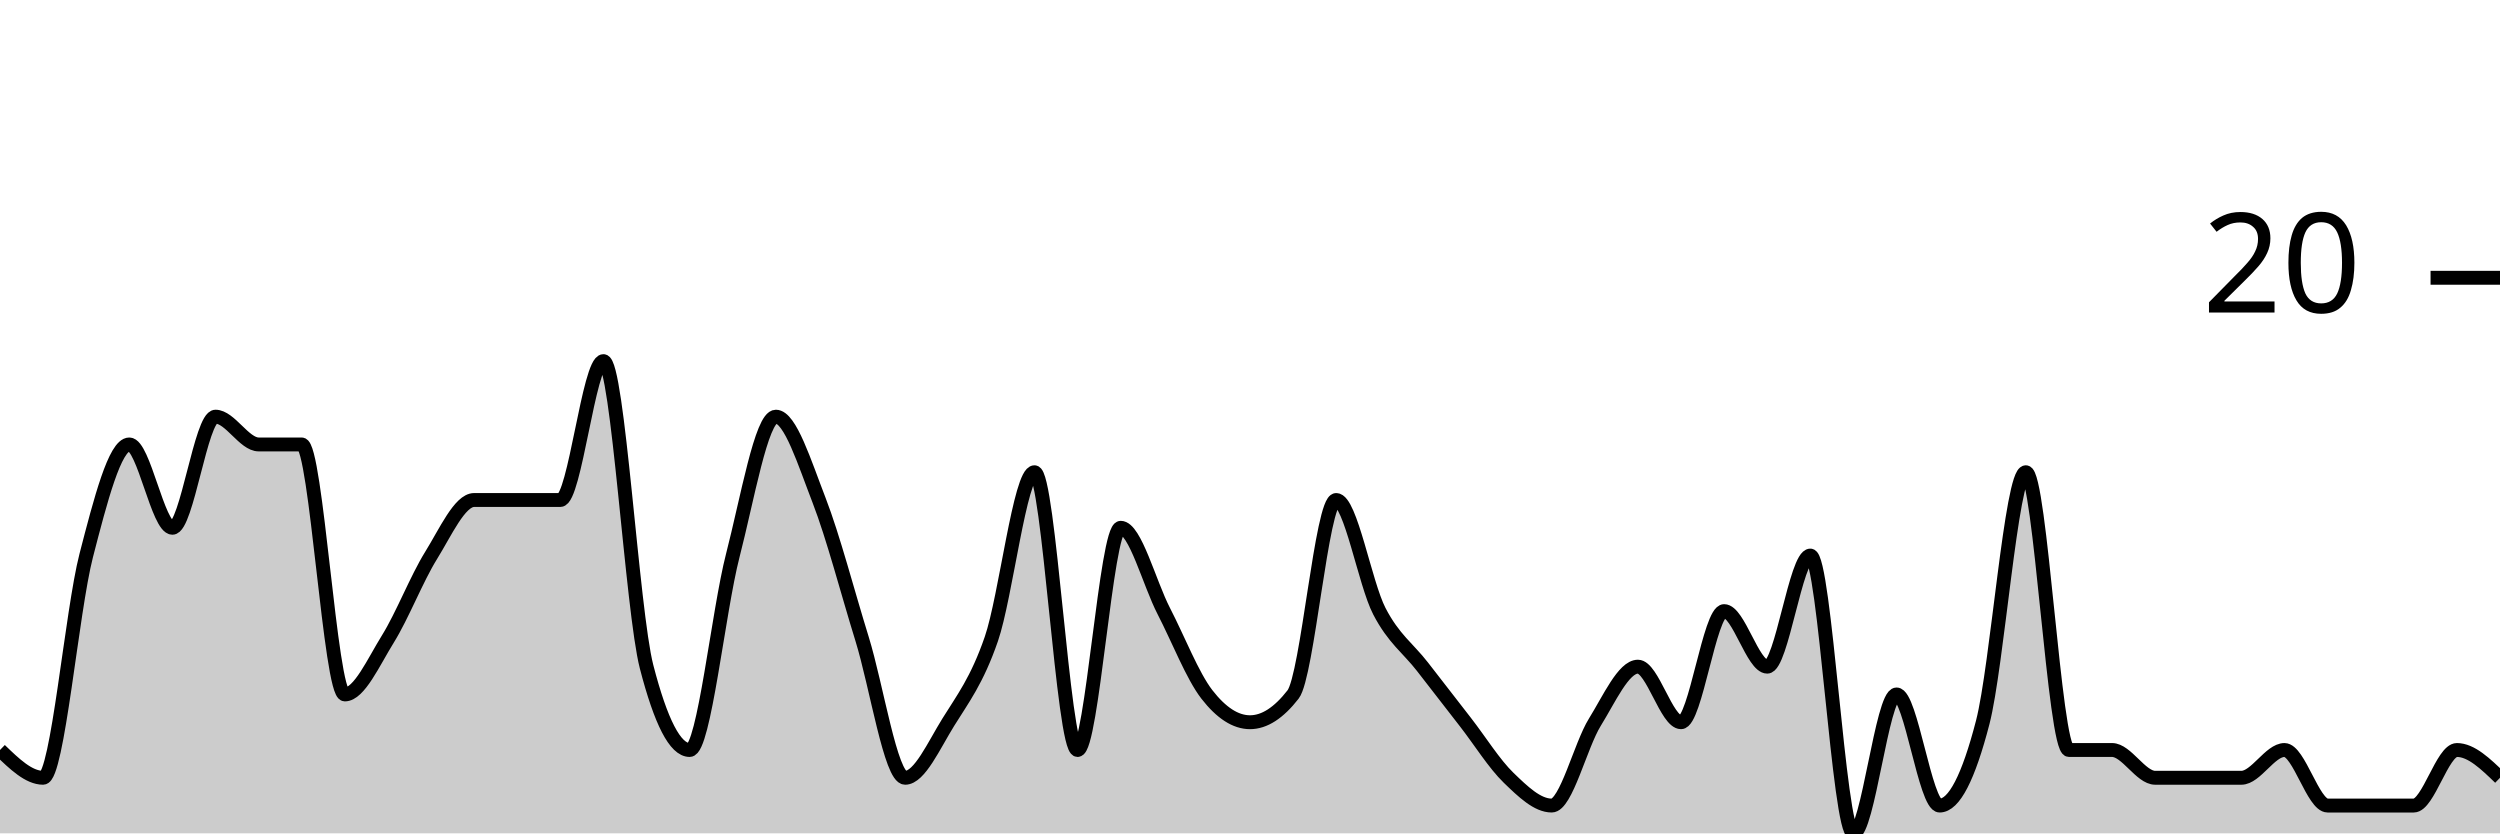
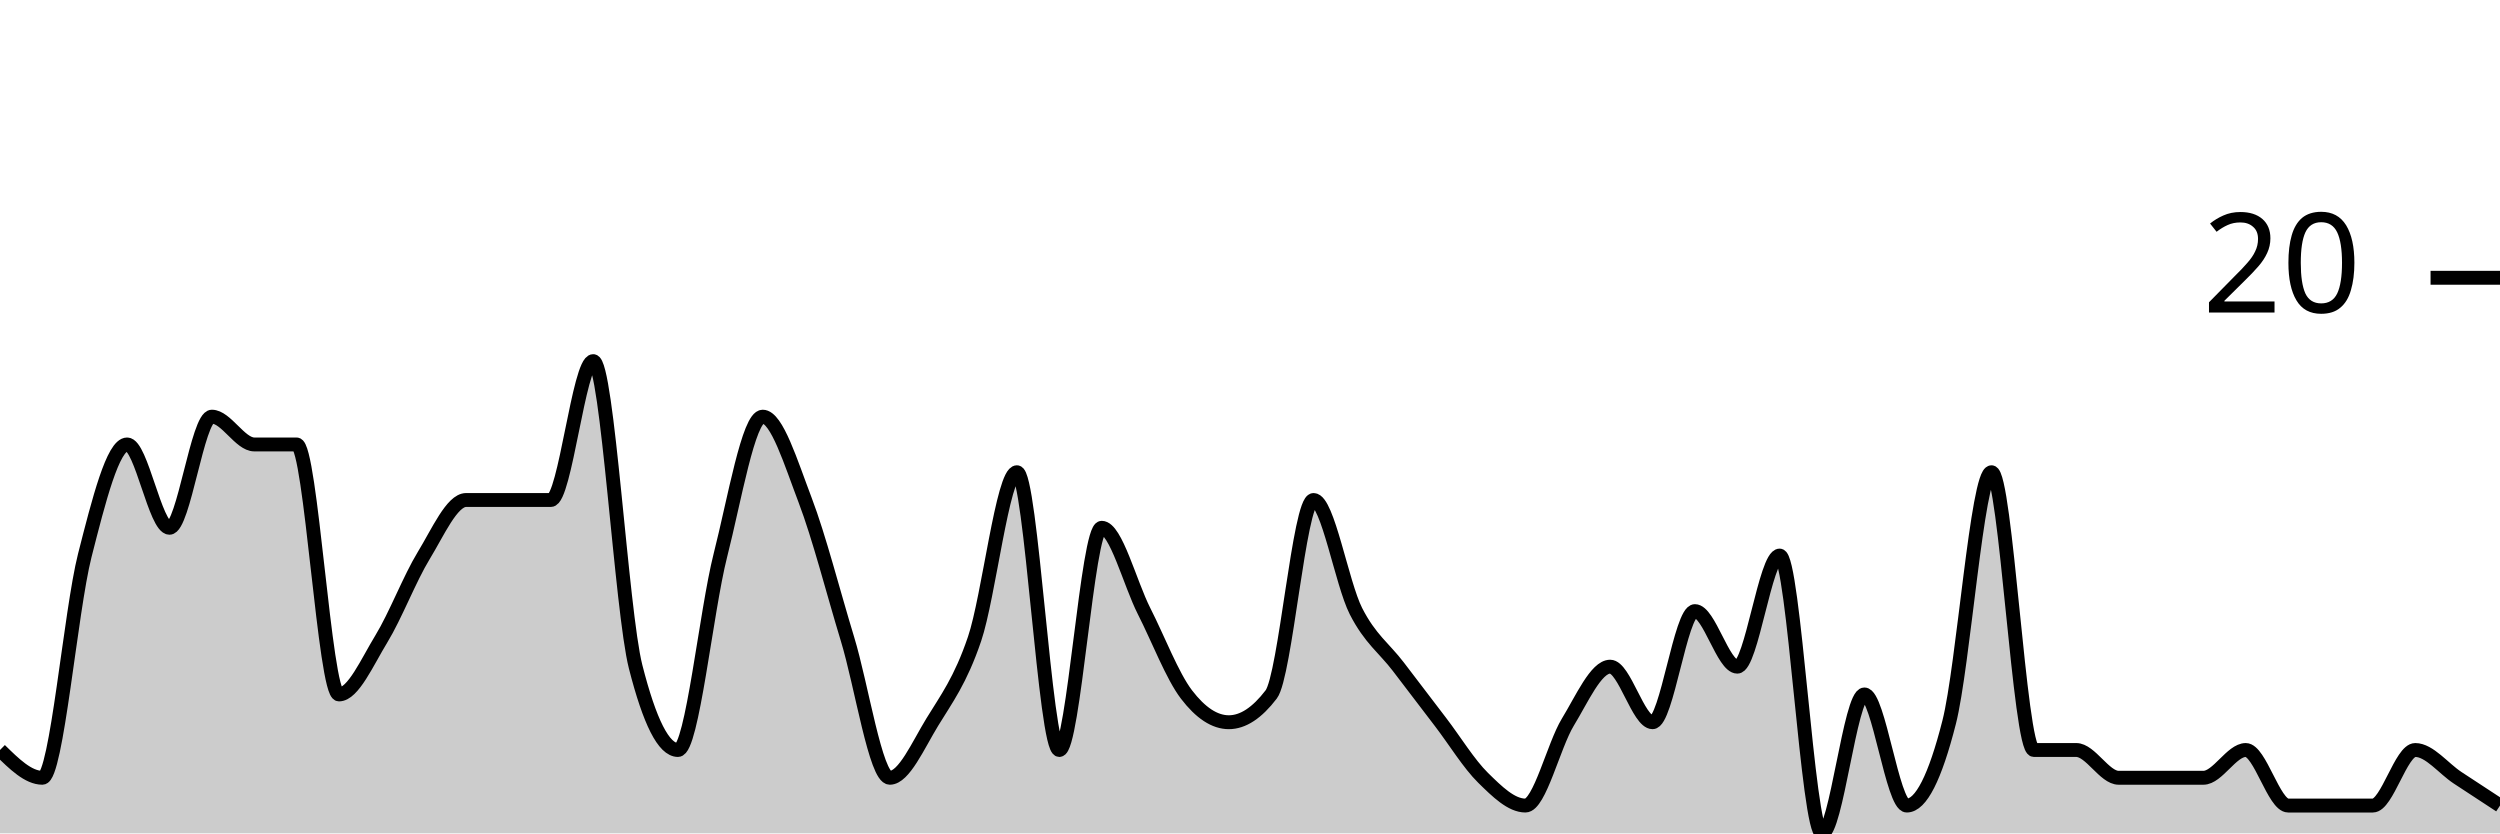
<svg xmlns="http://www.w3.org/2000/svg" viewBox="0 0 180 60">
  <g transform="translate(0,20)">
-     <path class="area" fill="rgba(0, 0, 0, 0.2)" d="M0,34C1.034,35,2.069,36,3.103,36C4.138,36,5.172,24,6.207,20C7.241,16,8.276,12,9.31,12C10.345,12,11.379,18,12.414,18C13.448,18,14.483,10,15.517,10C16.552,10,17.586,12,18.621,12C19.655,12,20.69,12,21.724,12C22.759,12,23.793,30,24.828,30C25.862,30,26.897,27.667,27.931,26C28.966,24.333,30,21.667,31.034,20C32.069,18.333,33.103,16,34.138,16C35.172,16,36.207,16,37.241,16C38.276,16,39.31,16,40.345,16C41.379,16,42.414,6,43.448,6C44.483,6,45.517,24,46.552,28C47.586,32,48.621,34,49.655,34C50.69,34,51.724,24,52.759,20C53.793,16,54.828,10,55.862,10C56.897,10,57.931,13.333,58.966,16C60,18.667,61.034,22.667,62.069,26C63.103,29.333,64.138,36,65.172,36C66.207,36,67.241,33.667,68.276,32C69.31,30.333,70.345,29,71.379,26C72.414,23,73.448,14,74.483,14C75.517,14,76.552,34,77.586,34C78.621,34,79.655,18,80.69,18C81.724,18,82.759,22,83.793,24C84.828,26,85.862,28.667,86.897,30C87.931,31.333,88.966,32,90,32C91.034,32,92.069,31.333,93.103,30C94.138,28.667,95.172,16,96.207,16C97.241,16,98.276,22,99.31,24C100.345,26,101.379,26.667,102.414,28C103.448,29.333,104.483,30.667,105.517,32C106.552,33.333,107.586,35,108.621,36C109.655,37,110.69,38,111.724,38C112.759,38,113.793,33.667,114.828,32C115.862,30.333,116.897,28,117.931,28C118.966,28,120,32,121.034,32C122.069,32,123.103,24,124.138,24C125.172,24,126.207,28,127.241,28C128.276,28,129.31,20,130.345,20C131.379,20,132.414,40,133.448,40C134.483,40,135.517,30,136.552,30C137.586,30,138.621,38,139.655,38C140.69,38,141.724,36,142.759,32C143.793,28,144.828,14,145.862,14C146.897,14,147.931,34,148.966,34C150,34,151.034,34,152.069,34C153.103,34,154.138,36,155.172,36C156.207,36,157.241,36,158.276,36C159.31,36,160.345,36,161.379,36C162.414,36,163.448,34,164.483,34C165.517,34,166.552,38,167.586,38C168.621,38,169.655,38,170.69,38C171.724,38,172.759,38,173.793,38C174.828,38,175.862,34,176.897,34C177.931,34,178.966,35,180,36L180,40C178.966,40,177.931,40,176.897,40C175.862,40,174.828,40,173.793,40C172.759,40,171.724,40,170.69,40C169.655,40,168.621,40,167.586,40C166.552,40,165.517,40,164.483,40C163.448,40,162.414,40,161.379,40C160.345,40,159.31,40,158.276,40C157.241,40,156.207,40,155.172,40C154.138,40,153.103,40,152.069,40C151.034,40,150,40,148.966,40C147.931,40,146.897,40,145.862,40C144.828,40,143.793,40,142.759,40C141.724,40,140.69,40,139.655,40C138.621,40,137.586,40,136.552,40C135.517,40,134.483,40,133.448,40C132.414,40,131.379,40,130.345,40C129.31,40,128.276,40,127.241,40C126.207,40,125.172,40,124.138,40C123.103,40,122.069,40,121.034,40C120,40,118.966,40,117.931,40C116.897,40,115.862,40,114.828,40C113.793,40,112.759,40,111.724,40C110.69,40,109.655,40,108.621,40C107.586,40,106.552,40,105.517,40C104.483,40,103.448,40,102.414,40C101.379,40,100.345,40,99.31,40C98.276,40,97.241,40,96.207,40C95.172,40,94.138,40,93.103,40C92.069,40,91.034,40,90,40C88.966,40,87.931,40,86.897,40C85.862,40,84.828,40,83.793,40C82.759,40,81.724,40,80.69,40C79.655,40,78.621,40,77.586,40C76.552,40,75.517,40,74.483,40C73.448,40,72.414,40,71.379,40C70.345,40,69.31,40,68.276,40C67.241,40,66.207,40,65.172,40C64.138,40,63.103,40,62.069,40C61.034,40,60,40,58.966,40C57.931,40,56.897,40,55.862,40C54.828,40,53.793,40,52.759,40C51.724,40,50.69,40,49.655,40C48.621,40,47.586,40,46.552,40C45.517,40,44.483,40,43.448,40C42.414,40,41.379,40,40.345,40C39.31,40,38.276,40,37.241,40C36.207,40,35.172,40,34.138,40C33.103,40,32.069,40,31.034,40C30,40,28.966,40,27.931,40C26.897,40,25.862,40,24.828,40C23.793,40,22.759,40,21.724,40C20.69,40,19.655,40,18.621,40C17.586,40,16.552,40,15.517,40C14.483,40,13.448,40,12.414,40C11.379,40,10.345,40,9.31,40C8.276,40,7.241,40,6.207,40C5.172,40,4.138,40,3.103,40C2.069,40,1.034,40,0,40Z" />
-     <path class="line" stroke="black" fill="none" d="M0,34C1.034,35,2.069,36,3.103,36C4.138,36,5.172,24,6.207,20C7.241,16,8.276,12,9.31,12C10.345,12,11.379,18,12.414,18C13.448,18,14.483,10,15.517,10C16.552,10,17.586,12,18.621,12C19.655,12,20.69,12,21.724,12C22.759,12,23.793,30,24.828,30C25.862,30,26.897,27.667,27.931,26C28.966,24.333,30,21.667,31.034,20C32.069,18.333,33.103,16,34.138,16C35.172,16,36.207,16,37.241,16C38.276,16,39.31,16,40.345,16C41.379,16,42.414,6,43.448,6C44.483,6,45.517,24,46.552,28C47.586,32,48.621,34,49.655,34C50.69,34,51.724,24,52.759,20C53.793,16,54.828,10,55.862,10C56.897,10,57.931,13.333,58.966,16C60,18.667,61.034,22.667,62.069,26C63.103,29.333,64.138,36,65.172,36C66.207,36,67.241,33.667,68.276,32C69.31,30.333,70.345,29,71.379,26C72.414,23,73.448,14,74.483,14C75.517,14,76.552,34,77.586,34C78.621,34,79.655,18,80.69,18C81.724,18,82.759,22,83.793,24C84.828,26,85.862,28.667,86.897,30C87.931,31.333,88.966,32,90,32C91.034,32,92.069,31.333,93.103,30C94.138,28.667,95.172,16,96.207,16C97.241,16,98.276,22,99.31,24C100.345,26,101.379,26.667,102.414,28C103.448,29.333,104.483,30.667,105.517,32C106.552,33.333,107.586,35,108.621,36C109.655,37,110.69,38,111.724,38C112.759,38,113.793,33.667,114.828,32C115.862,30.333,116.897,28,117.931,28C118.966,28,120,32,121.034,32C122.069,32,123.103,24,124.138,24C125.172,24,126.207,28,127.241,28C128.276,28,129.31,20,130.345,20C131.379,20,132.414,40,133.448,40C134.483,40,135.517,30,136.552,30C137.586,30,138.621,38,139.655,38C140.69,38,141.724,36,142.759,32C143.793,28,144.828,14,145.862,14C146.897,14,147.931,34,148.966,34C150,34,151.034,34,152.069,34C153.103,34,154.138,36,155.172,36C156.207,36,157.241,36,158.276,36C159.31,36,160.345,36,161.379,36C162.414,36,163.448,34,164.483,34C165.517,34,166.552,38,167.586,38C168.621,38,169.655,38,170.69,38C171.724,38,172.759,38,173.793,38C174.828,38,175.862,34,176.897,34C177.931,34,178.966,35,180,36" />
+     <path class="area" fill="rgba(0, 0, 0, 0.2)" d="M0,34C1.017,35,2.034,36,3.051,36C4.068,36,5.085,24,6.102,20C7.119,16,8.136,12,9.153,12C10.169,12,11.186,18,12.203,18C13.22,18,14.237,10,15.254,10C16.271,10,17.288,12,18.305,12C19.322,12,20.339,12,21.356,12C22.373,12,23.39,30,24.407,30C25.424,30,26.441,27.667,27.458,26C28.475,24.333,29.492,21.667,30.508,20C31.525,18.333,32.542,16,33.559,16C34.576,16,35.593,16,36.61,16C37.627,16,38.644,16,39.661,16C40.678,16,41.695,6,42.712,6C43.729,6,44.746,24,45.763,28C46.78,32,47.797,34,48.814,34C49.831,34,50.847,24,51.864,20C52.881,16,53.898,10,54.915,10C55.932,10,56.949,13.333,57.966,16C58.983,18.667,60,22.667,61.017,26C62.034,29.333,63.051,36,64.068,36C65.085,36,66.102,33.667,67.119,32C68.136,30.333,69.153,29,70.169,26C71.186,23,72.203,14,73.22,14C74.237,14,75.254,34,76.271,34C77.288,34,78.305,18,79.322,18C80.339,18,81.356,22,82.373,24C83.39,26,84.407,28.667,85.424,30C86.441,31.333,87.458,32,88.475,32C89.492,32,90.508,31.333,91.525,30C92.542,28.667,93.559,16,94.576,16C95.593,16,96.61,22,97.627,24C98.644,26,99.661,26.667,100.678,28C101.695,29.333,102.712,30.667,103.729,32C104.746,33.333,105.763,35,106.78,36C107.797,37,108.814,38,109.831,38C110.847,38,111.864,33.667,112.881,32C113.898,30.333,114.915,28,115.932,28C116.949,28,117.966,32,118.983,32C120,32,121.017,24,122.034,24C123.051,24,124.068,28,125.085,28C126.102,28,127.119,20,128.136,20C129.153,20,130.169,40,131.186,40C132.203,40,133.22,30,134.237,30C135.254,30,136.271,38,137.288,38C138.305,38,139.322,36,140.339,32C141.356,28,142.373,14,143.39,14C144.407,14,145.424,34,146.441,34C147.458,34,148.475,34,149.492,34C150.508,34,151.525,36,152.542,36C153.559,36,154.576,36,155.593,36C156.61,36,157.627,36,158.644,36C159.661,36,160.678,34,161.695,34C162.712,34,163.729,38,164.746,38C165.763,38,166.78,38,167.797,38C168.814,38,169.831,38,170.847,38C171.864,38,172.881,34,173.898,34C174.915,34,175.932,35.333,176.949,36C177.966,36.667,178.983,37.333,180,38L180,40C178.983,40,177.966,40,176.949,40C175.932,40,174.915,40,173.898,40C172.881,40,171.864,40,170.847,40C169.831,40,168.814,40,167.797,40C166.78,40,165.763,40,164.746,40C163.729,40,162.712,40,161.695,40C160.678,40,159.661,40,158.644,40C157.627,40,156.61,40,155.593,40C154.576,40,153.559,40,152.542,40C151.525,40,150.508,40,149.492,40C148.475,40,147.458,40,146.441,40C145.424,40,144.407,40,143.39,40C142.373,40,141.356,40,140.339,40C139.322,40,138.305,40,137.288,40C136.271,40,135.254,40,134.237,40C133.22,40,132.203,40,131.186,40C130.169,40,129.153,40,128.136,40C127.119,40,126.102,40,125.085,40C124.068,40,123.051,40,122.034,40C121.017,40,120,40,118.983,40C117.966,40,116.949,40,115.932,40C114.915,40,113.898,40,112.881,40C111.864,40,110.847,40,109.831,40C108.814,40,107.797,40,106.78,40C105.763,40,104.746,40,103.729,40C102.712,40,101.695,40,100.678,40C99.661,40,98.644,40,97.627,40C96.61,40,95.593,40,94.576,40C93.559,40,92.542,40,91.525,40C90.508,40,89.492,40,88.475,40C87.458,40,86.441,40,85.424,40C84.407,40,83.39,40,82.373,40C81.356,40,80.339,40,79.322,40C78.305,40,77.288,40,76.271,40C75.254,40,74.237,40,73.22,40C72.203,40,71.186,40,70.169,40C69.153,40,68.136,40,67.119,40C66.102,40,65.085,40,64.068,40C63.051,40,62.034,40,61.017,40C60,40,58.983,40,57.966,40C56.949,40,55.932,40,54.915,40C53.898,40,52.881,40,51.864,40C50.847,40,49.831,40,48.814,40C47.797,40,46.78,40,45.763,40C44.746,40,43.729,40,42.712,40C41.695,40,40.678,40,39.661,40C38.644,40,37.627,40,36.61,40C35.593,40,34.576,40,33.559,40C32.542,40,31.525,40,30.508,40C29.492,40,28.475,40,27.458,40C26.441,40,25.424,40,24.407,40C23.39,40,22.373,40,21.356,40C20.339,40,19.322,40,18.305,40C17.288,40,16.271,40,15.254,40C14.237,40,13.22,40,12.203,40C11.186,40,10.169,40,9.153,40C8.136,40,7.119,40,6.102,40C5.085,40,4.068,40,3.051,40C2.034,40,1.017,40,0,40Z" />
+     <path class="line" stroke="black" fill="none" d="M0,34C1.017,35,2.034,36,3.051,36C4.068,36,5.085,24,6.102,20C7.119,16,8.136,12,9.153,12C10.169,12,11.186,18,12.203,18C13.22,18,14.237,10,15.254,10C16.271,10,17.288,12,18.305,12C19.322,12,20.339,12,21.356,12C22.373,12,23.39,30,24.407,30C25.424,30,26.441,27.667,27.458,26C28.475,24.333,29.492,21.667,30.508,20C31.525,18.333,32.542,16,33.559,16C34.576,16,35.593,16,36.61,16C37.627,16,38.644,16,39.661,16C40.678,16,41.695,6,42.712,6C43.729,6,44.746,24,45.763,28C46.78,32,47.797,34,48.814,34C49.831,34,50.847,24,51.864,20C52.881,16,53.898,10,54.915,10C55.932,10,56.949,13.333,57.966,16C58.983,18.667,60,22.667,61.017,26C62.034,29.333,63.051,36,64.068,36C65.085,36,66.102,33.667,67.119,32C68.136,30.333,69.153,29,70.169,26C71.186,23,72.203,14,73.22,14C74.237,14,75.254,34,76.271,34C77.288,34,78.305,18,79.322,18C80.339,18,81.356,22,82.373,24C83.39,26,84.407,28.667,85.424,30C86.441,31.333,87.458,32,88.475,32C89.492,32,90.508,31.333,91.525,30C92.542,28.667,93.559,16,94.576,16C95.593,16,96.61,22,97.627,24C98.644,26,99.661,26.667,100.678,28C101.695,29.333,102.712,30.667,103.729,32C104.746,33.333,105.763,35,106.78,36C107.797,37,108.814,38,109.831,38C110.847,38,111.864,33.667,112.881,32C113.898,30.333,114.915,28,115.932,28C116.949,28,117.966,32,118.983,32C120,32,121.017,24,122.034,24C123.051,24,124.068,28,125.085,28C126.102,28,127.119,20,128.136,20C129.153,20,130.169,40,131.186,40C132.203,40,133.22,30,134.237,30C135.254,30,136.271,38,137.288,38C138.305,38,139.322,36,140.339,32C141.356,28,142.373,14,143.39,14C144.407,14,145.424,34,146.441,34C147.458,34,148.475,34,149.492,34C150.508,34,151.525,36,152.542,36C153.559,36,154.576,36,155.593,36C156.61,36,157.627,36,158.644,36C159.661,36,160.678,34,161.695,34C162.712,34,163.729,38,164.746,38C165.763,38,166.78,38,167.797,38C168.814,38,169.831,38,170.847,38C171.864,38,172.881,34,173.898,34C174.915,34,175.932,35.333,176.949,36C177.966,36.667,178.983,37.333,180,38" />
    <path class="axis-ceiling" stroke-width="1" stroke="black" fill="none" d="M175,0L180,0" />
    <text class="axis-ceiling-label" font-family="sans-serif" text-anchor="end" font-size="10px" x="170" y="2.5">20</text>
  </g>
</svg>
